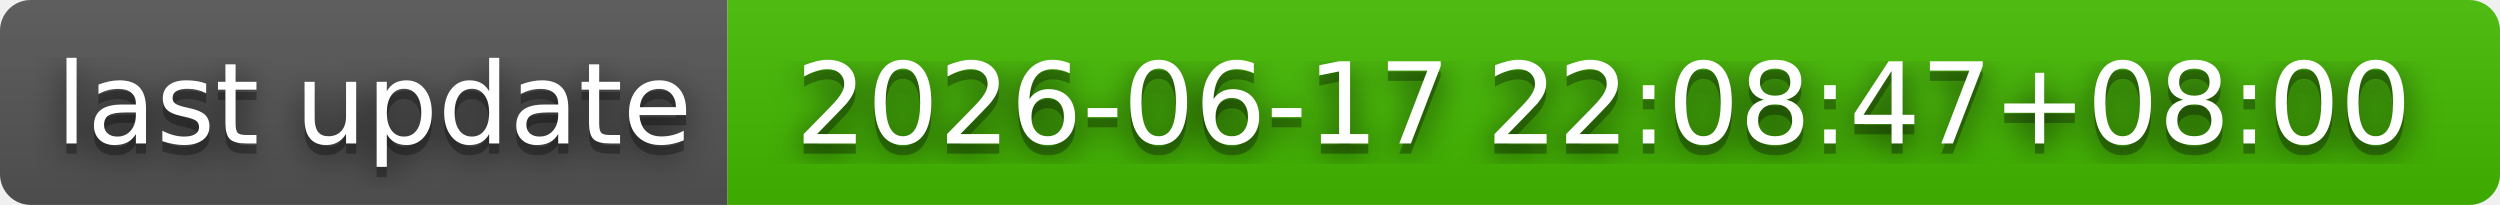
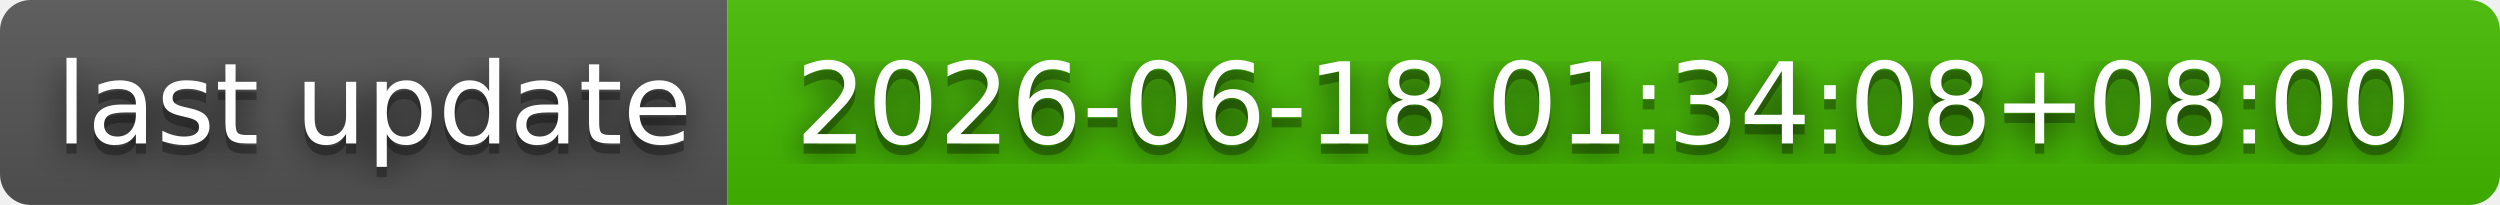
- <svg xmlns="http://www.w3.org/2000/svg" width="244" height="20" role="img" aria-label="last update: 2026-06-17 22:08:47+08:00">
+ <svg xmlns="http://www.w3.org/2000/svg" width="244" height="20" role="img" aria-label="last update: 2026-06-18 01:34:08+08:00">
  <filter id="blur">
    <feGaussianBlur stdDeviation="16" />
  </filter>
  <linearGradient id="s" x2="0" y2="100%">
    <stop offset="0" stop-color="#bbb" stop-opacity=".1" />
    <stop offset="1" stop-opacity=".1" />
  </linearGradient>
  <clipPath id="r">
    <rect width="244" height="20" rx="3" />
  </clipPath>
  <g clip-path="url(#r)">
    <rect width="71" height="20" fill="#555" />
    <rect x="71" width="173" height="20" fill="#4b0" />
    <rect width="244" height="20" fill="url(#s)" />
  </g>
  <g fill="#fff" text-anchor="middle" font-family="Verdana,Geneva,DejaVu Sans,sans-serif" text-rendering="geometricPrecision" font-size="110">
    <g transform="scale(.1)">
      <g aria-hidden="true" fill="#010101">
        <text x="365" y="150" fill-opacity=".8" filter="url(#blur)" textLength="610">last update</text>
        <text x="365" y="150" fill-opacity=".3" textLength="610">last update</text>
      </g>
      <text x="365" y="140" textLength="610">last update</text>
    </g>
    <g transform="scale(.1)">
      <g aria-hidden="true" fill="#010101">
-         <text x="1565" y="150" fill-opacity=".8" filter="url(#blur)" textLength="1630">2026-06-17 22:08:47+08:00</text>
-         <text x="1565" y="150" fill-opacity=".3" textLength="1630">2026-06-17 22:08:47+08:00</text>
+         <text x="1565" y="150" fill-opacity=".8" filter="url(#blur)" textLength="1630">2026-06-18 01:34:08+08:00</text>
+         <text x="1565" y="150" fill-opacity=".3" textLength="1630">2026-06-18 01:34:08+08:00</text>
      </g>
-       <text x="1565" y="140" textLength="1630">2026-06-17 22:08:47+08:00</text>
+       <text x="1565" y="140" textLength="1630">2026-06-18 01:34:08+08:00</text>
    </g>
  </g>
</svg>
